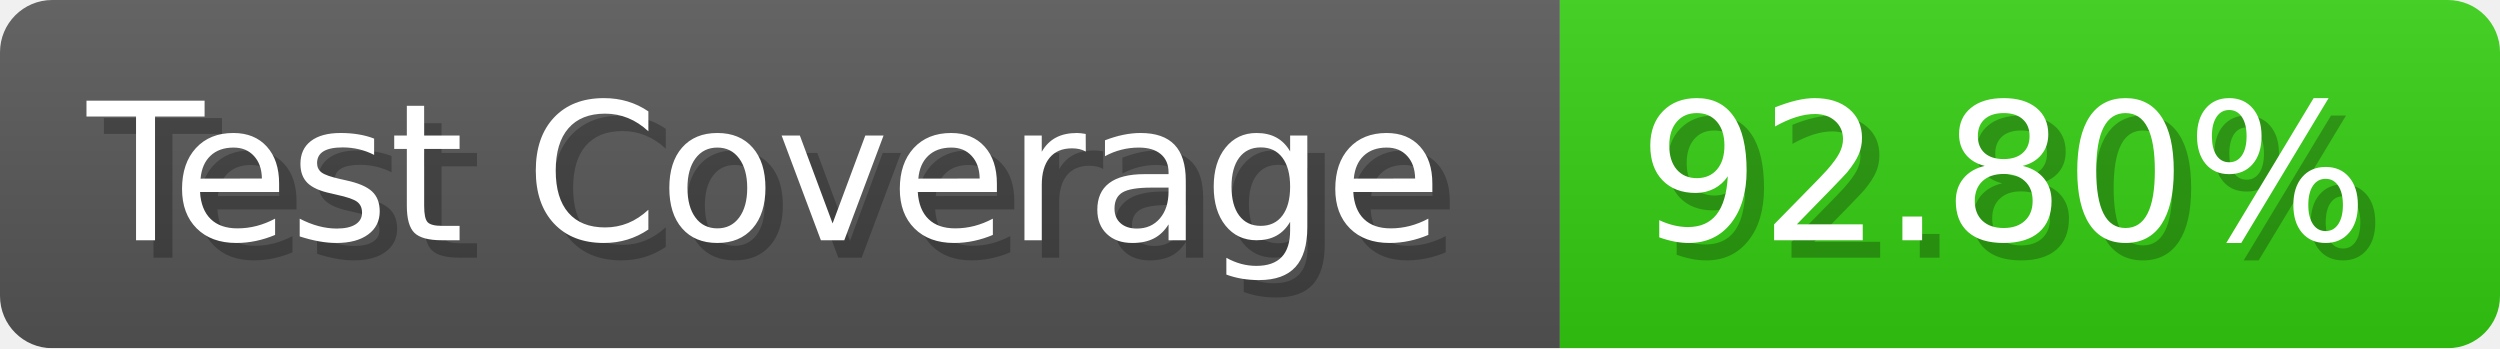
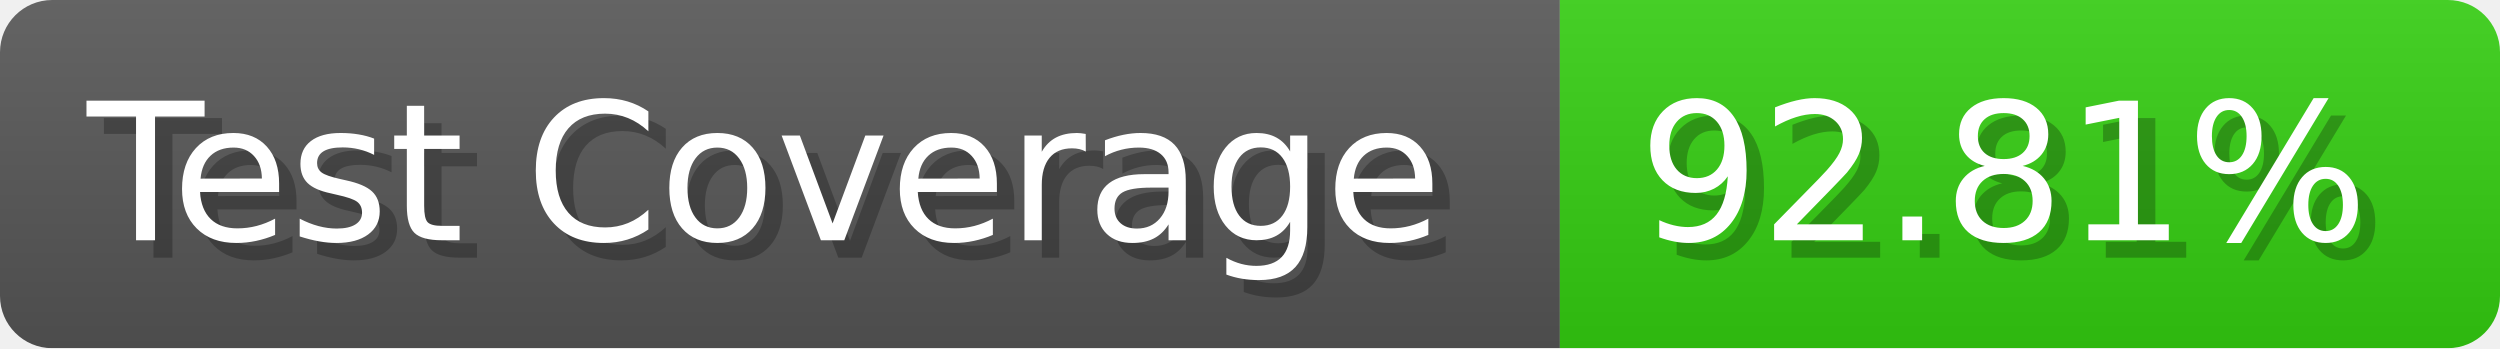
- <svg xmlns="http://www.w3.org/2000/svg" width="143.6" height="20" viewBox="0 0 1436 200" role="img" aria-label="Test Coverage: 92.80%">
+ <svg xmlns="http://www.w3.org/2000/svg" width="143.6" height="20" viewBox="0 0 1436 200" role="img" aria-label="Test Coverage: 92.81%">
  <linearGradient id="a" x2="0" y2="100%">
    <stop offset="0" stop-opacity=".1" stop-color="#EEE" />
    <stop offset="1" stop-opacity=".1" />
  </linearGradient>
  <mask id="m">
    <rect width="1436" height="200" rx="30" fill="#FFF" />
  </mask>
  <g mask="url(#m)">
    <rect width="896" height="200" fill="#555" />
    <rect width="540" height="200" fill="#3C1" x="896" />
    <rect width="1436" height="200" fill="url(#a)" />
  </g>
  <g aria-hidden="true" fill="#fff" text-anchor="start" font-family="Verdana,DejaVu Sans,sans-serif" font-size="110">
    <text x="60" y="148" textLength="796" fill="#000" opacity="0.25">Test Coverage</text>
    <text x="50" y="138" textLength="796">Test Coverage</text>
-     <text x="951" y="148" textLength="440" fill="#000" opacity="0.25">92.80%</text>
-     <text x="941" y="138" textLength="440">92.80%</text>
+     <text x="951" y="148" textLength="440" fill="#000" opacity="0.25">92.81%</text>
+     <text x="941" y="138" textLength="440">92.81%</text>
  </g>
</svg>
